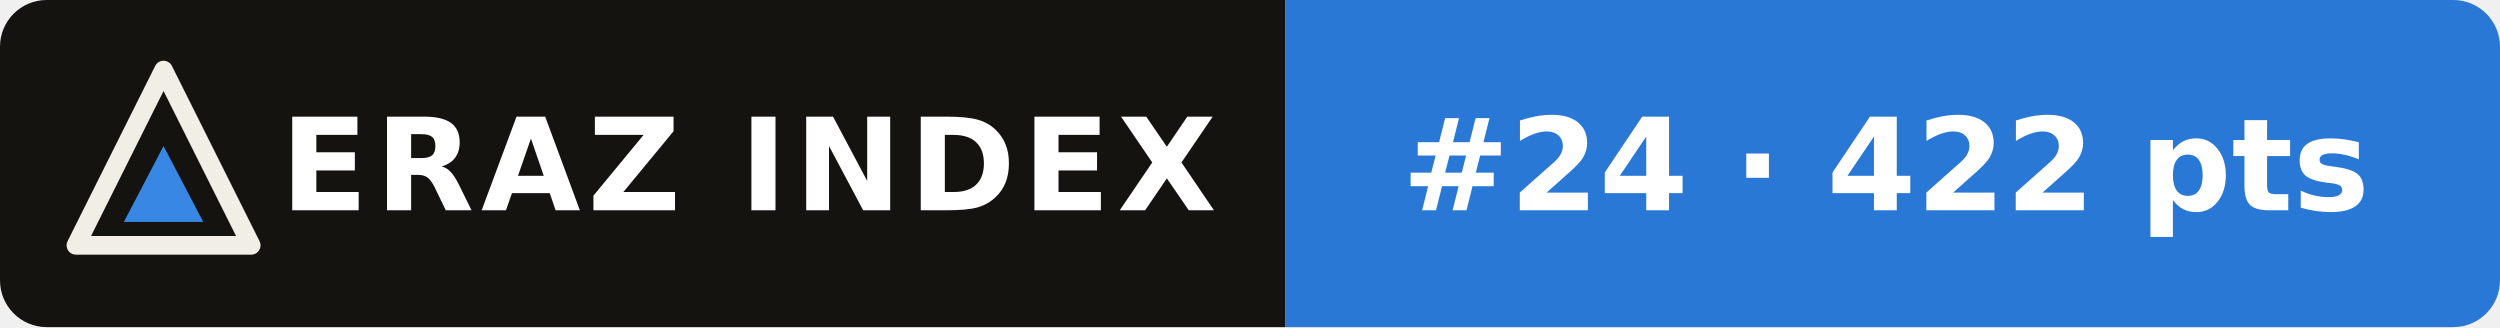
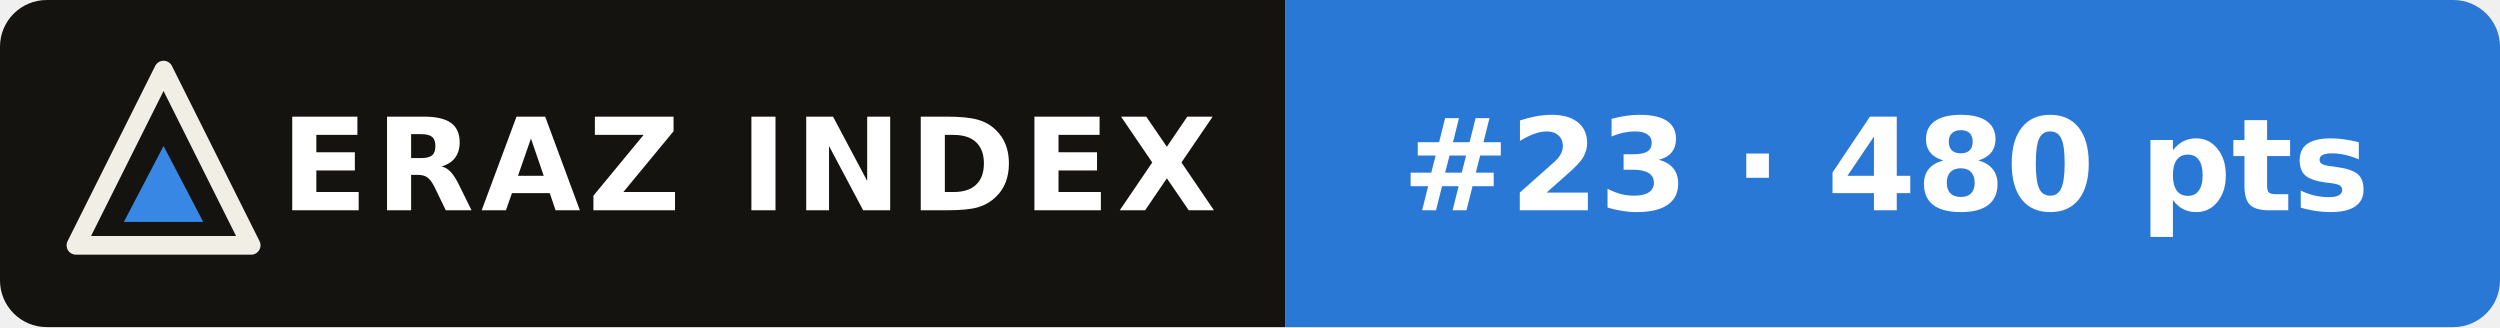
- <svg xmlns="http://www.w3.org/2000/svg" width="214" height="28" viewBox="0 0 214 28" role="img" aria-label="ERAZ Index: GLM-5.3-Flash #24 · 422 pts">
+ <svg xmlns="http://www.w3.org/2000/svg" width="214" height="28" viewBox="0 0 214 28" role="img" aria-label="ERAZ Index: GLM-5.3-Flash #23 · 480 pts">
  <clipPath id="c">
    <rect width="214" height="28" rx="4" />
  </clipPath>
  <g clip-path="url(#c)">
    <rect width="110" height="28" fill="#14130f" />
    <rect x="110" width="104" height="28" fill="#2a78d6" />
  </g>
  <path d="M14 6 21.5 21H6.5Z" fill="none" stroke="#f1eee6" stroke-width="1.6" stroke-linejoin="round" />
  <path d="M14 12.5 17.4 19H10.6Z" fill="#3987e5" />
  <g font-family="Verdana,DejaVu Sans,Geneva,sans-serif" font-size="11" font-weight="bold" fill="#fff">
    <text x="24" y="18" letter-spacing=".6">ERAZ INDEX</text>
-     <text x="120" y="18">#24 · 422 pts</text>
+     <text x="120" y="18">#23 · 480 pts</text>
  </g>
</svg>
